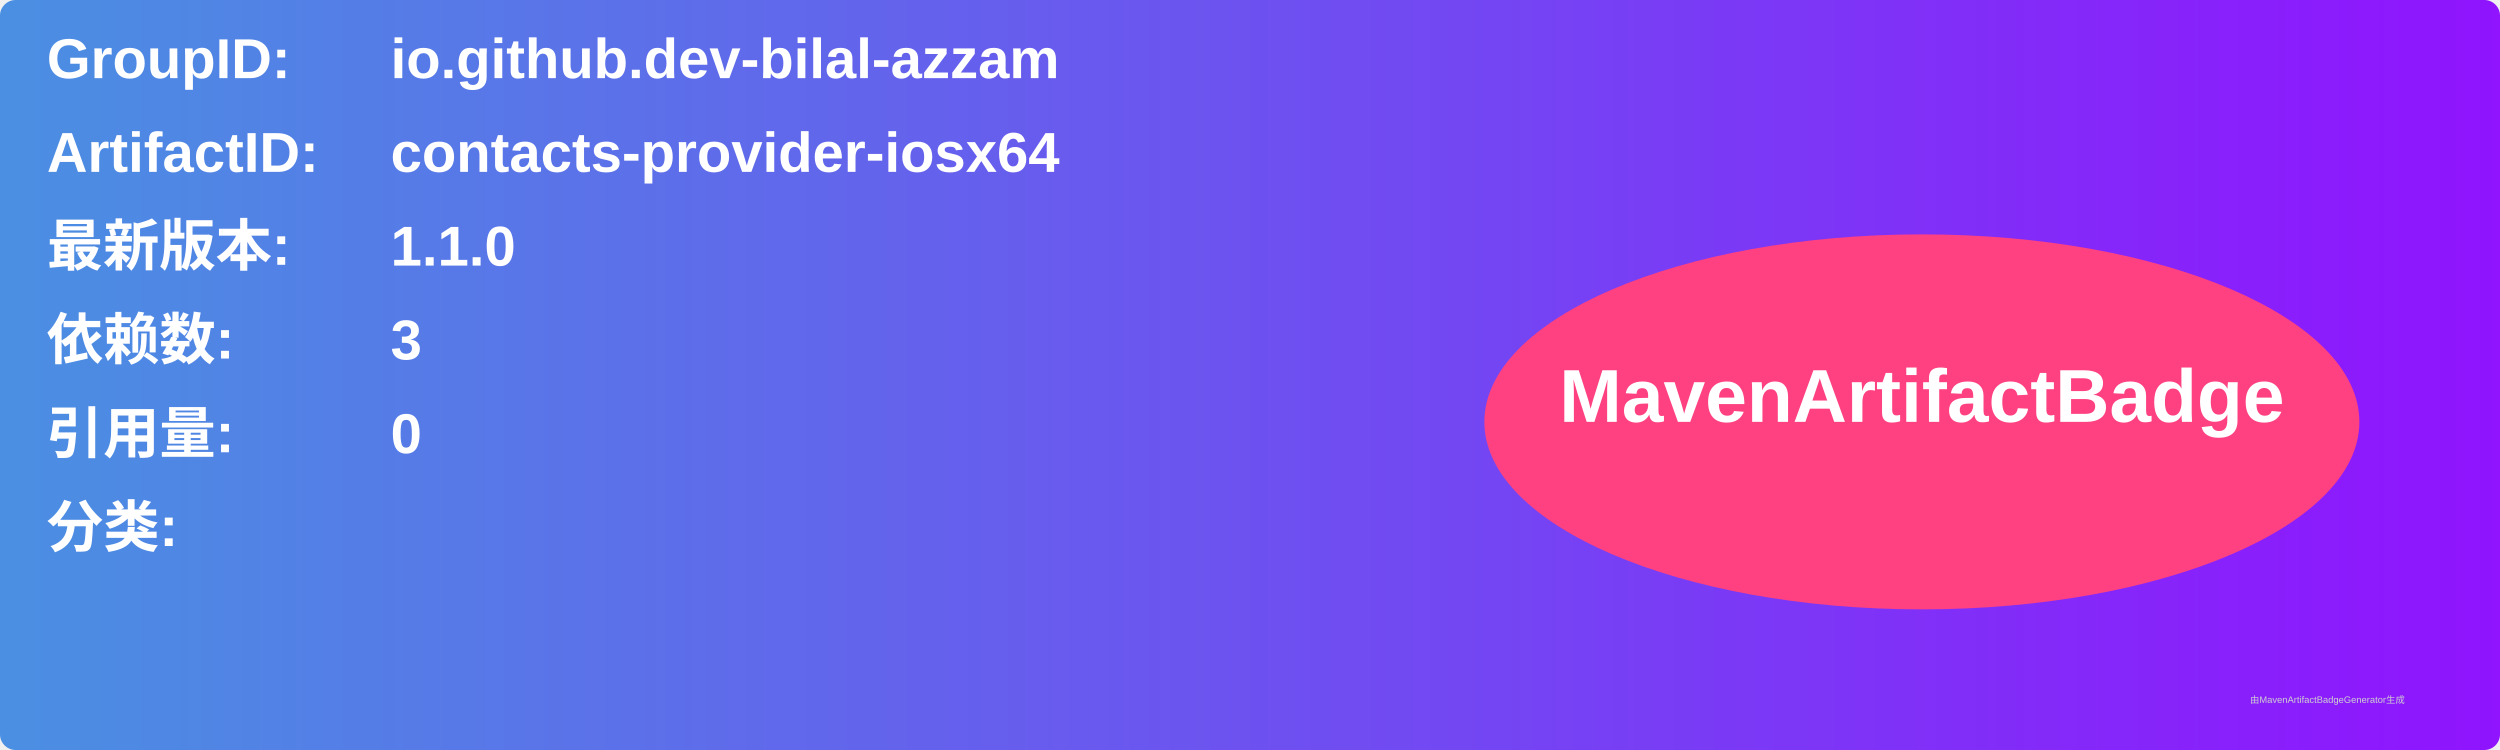
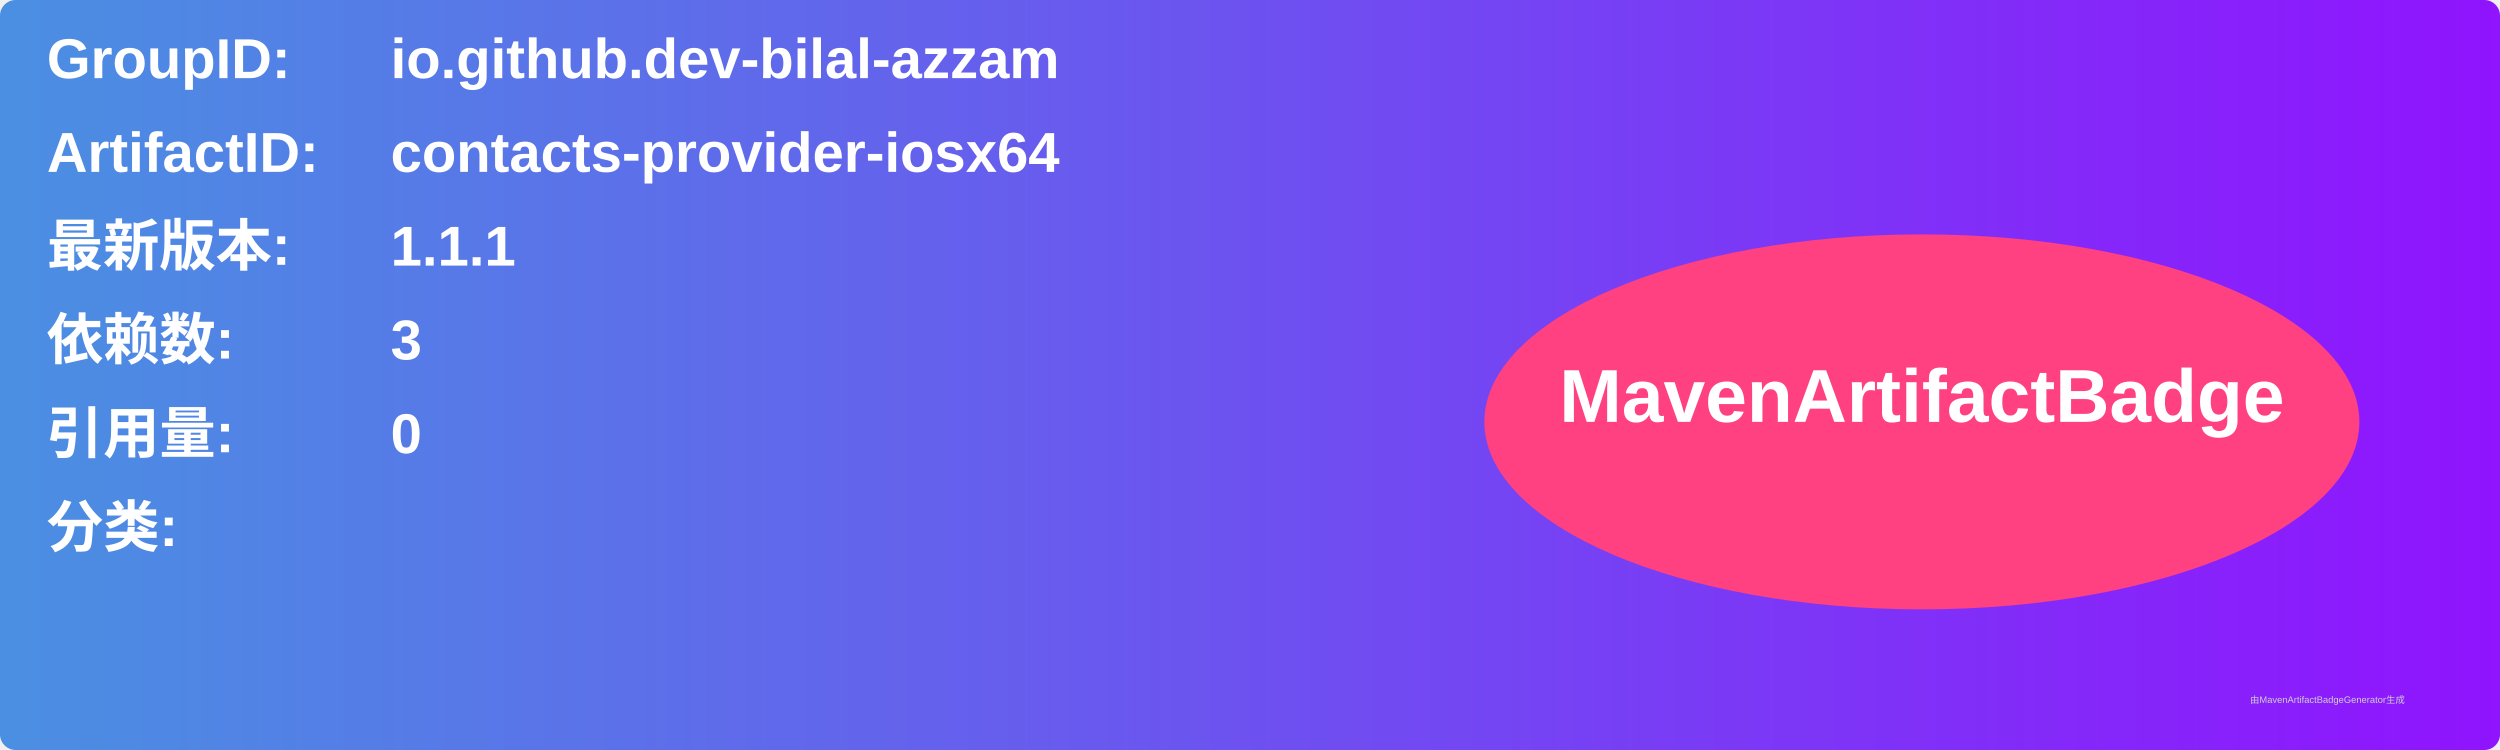
<svg xmlns="http://www.w3.org/2000/svg" width="800" height="240" viewBox="0 0 800 240">
  <linearGradient id="grad" x1="0%" y1="0%" x2="100%" y2="0%">
    <stop offset="0%" stop-color="#4a90e2" />
    <stop offset="100%" stop-color="#9013fe" />
  </linearGradient>
  <rect width="100%" height="100%" rx="5" ry="5" fill="url(#grad)" />
  <g transform="translate(15, 15)">
    <text x="0" y="10" font-family="Arial" font-size="18" fill="white" font-weight="bold" width="260">GroupID:</text>
    <text x="110" y="10" font-family="Arial" font-size="18" fill="white" font-weight="bold" width="460">io.github.dev-bilal-azzam</text>
    <text x="0" y="40" font-family="Arial" font-size="18" fill="white" font-weight="bold" width="260">ArtifactID:</text>
    <text x="110" y="40" font-family="Arial" font-size="18" fill="white" font-weight="bold" width="460">contacts-provider-iosx64</text>
    <text x="0" y="70" font-family="Arial" font-size="18" fill="white" font-weight="bold">最新版本:</text>
    <text x="110" y="70" font-family="Arial" font-size="18" fill="white" font-weight="bold">
-       <tspan font-weight="bold">1.1.0</tspan>
+       <tspan font-weight="bold">1.1.1</tspan>
    </text>
    <text x="0" y="100" font-family="Arial" font-size="18" fill="white" font-weight="bold">依赖数: </text>
    <text x="110" y="100" font-family="Arial" font-size="18" fill="white">
      <tspan font-weight="bold">3</tspan>
    </text>
    <text x="0" y="130" font-family="Arial" font-size="18" fill="white" font-weight="bold">引用量: </text>
    <text x="110" y="130" font-family="Arial" font-size="18" fill="white">
      <tspan font-weight="bold">0</tspan>
    </text>
    <text x="0" y="160" font-family="Arial" font-size="18" fill="white" font-weight="bold">分类:</text>
    <text x="10" y="190" font-family="Arial" font-size="10" fill="white">
      <tspan font-weight="bold" />
    </text>
    <ellipse cx="600" cy="120" rx="140" ry="60" fill="#ff4081" />
    <text x="600" y="120" text-anchor="middle" font-family="Arial" font-size="24" fill="white" font-weight="bold">MavenArtifactBadge</text>
  </g>
  <text x="720" y="225" font-family="Arial" font-size="3" fill="#d0d0d0">由MavenArtifactBadgeGenerator生成</text>
</svg>
